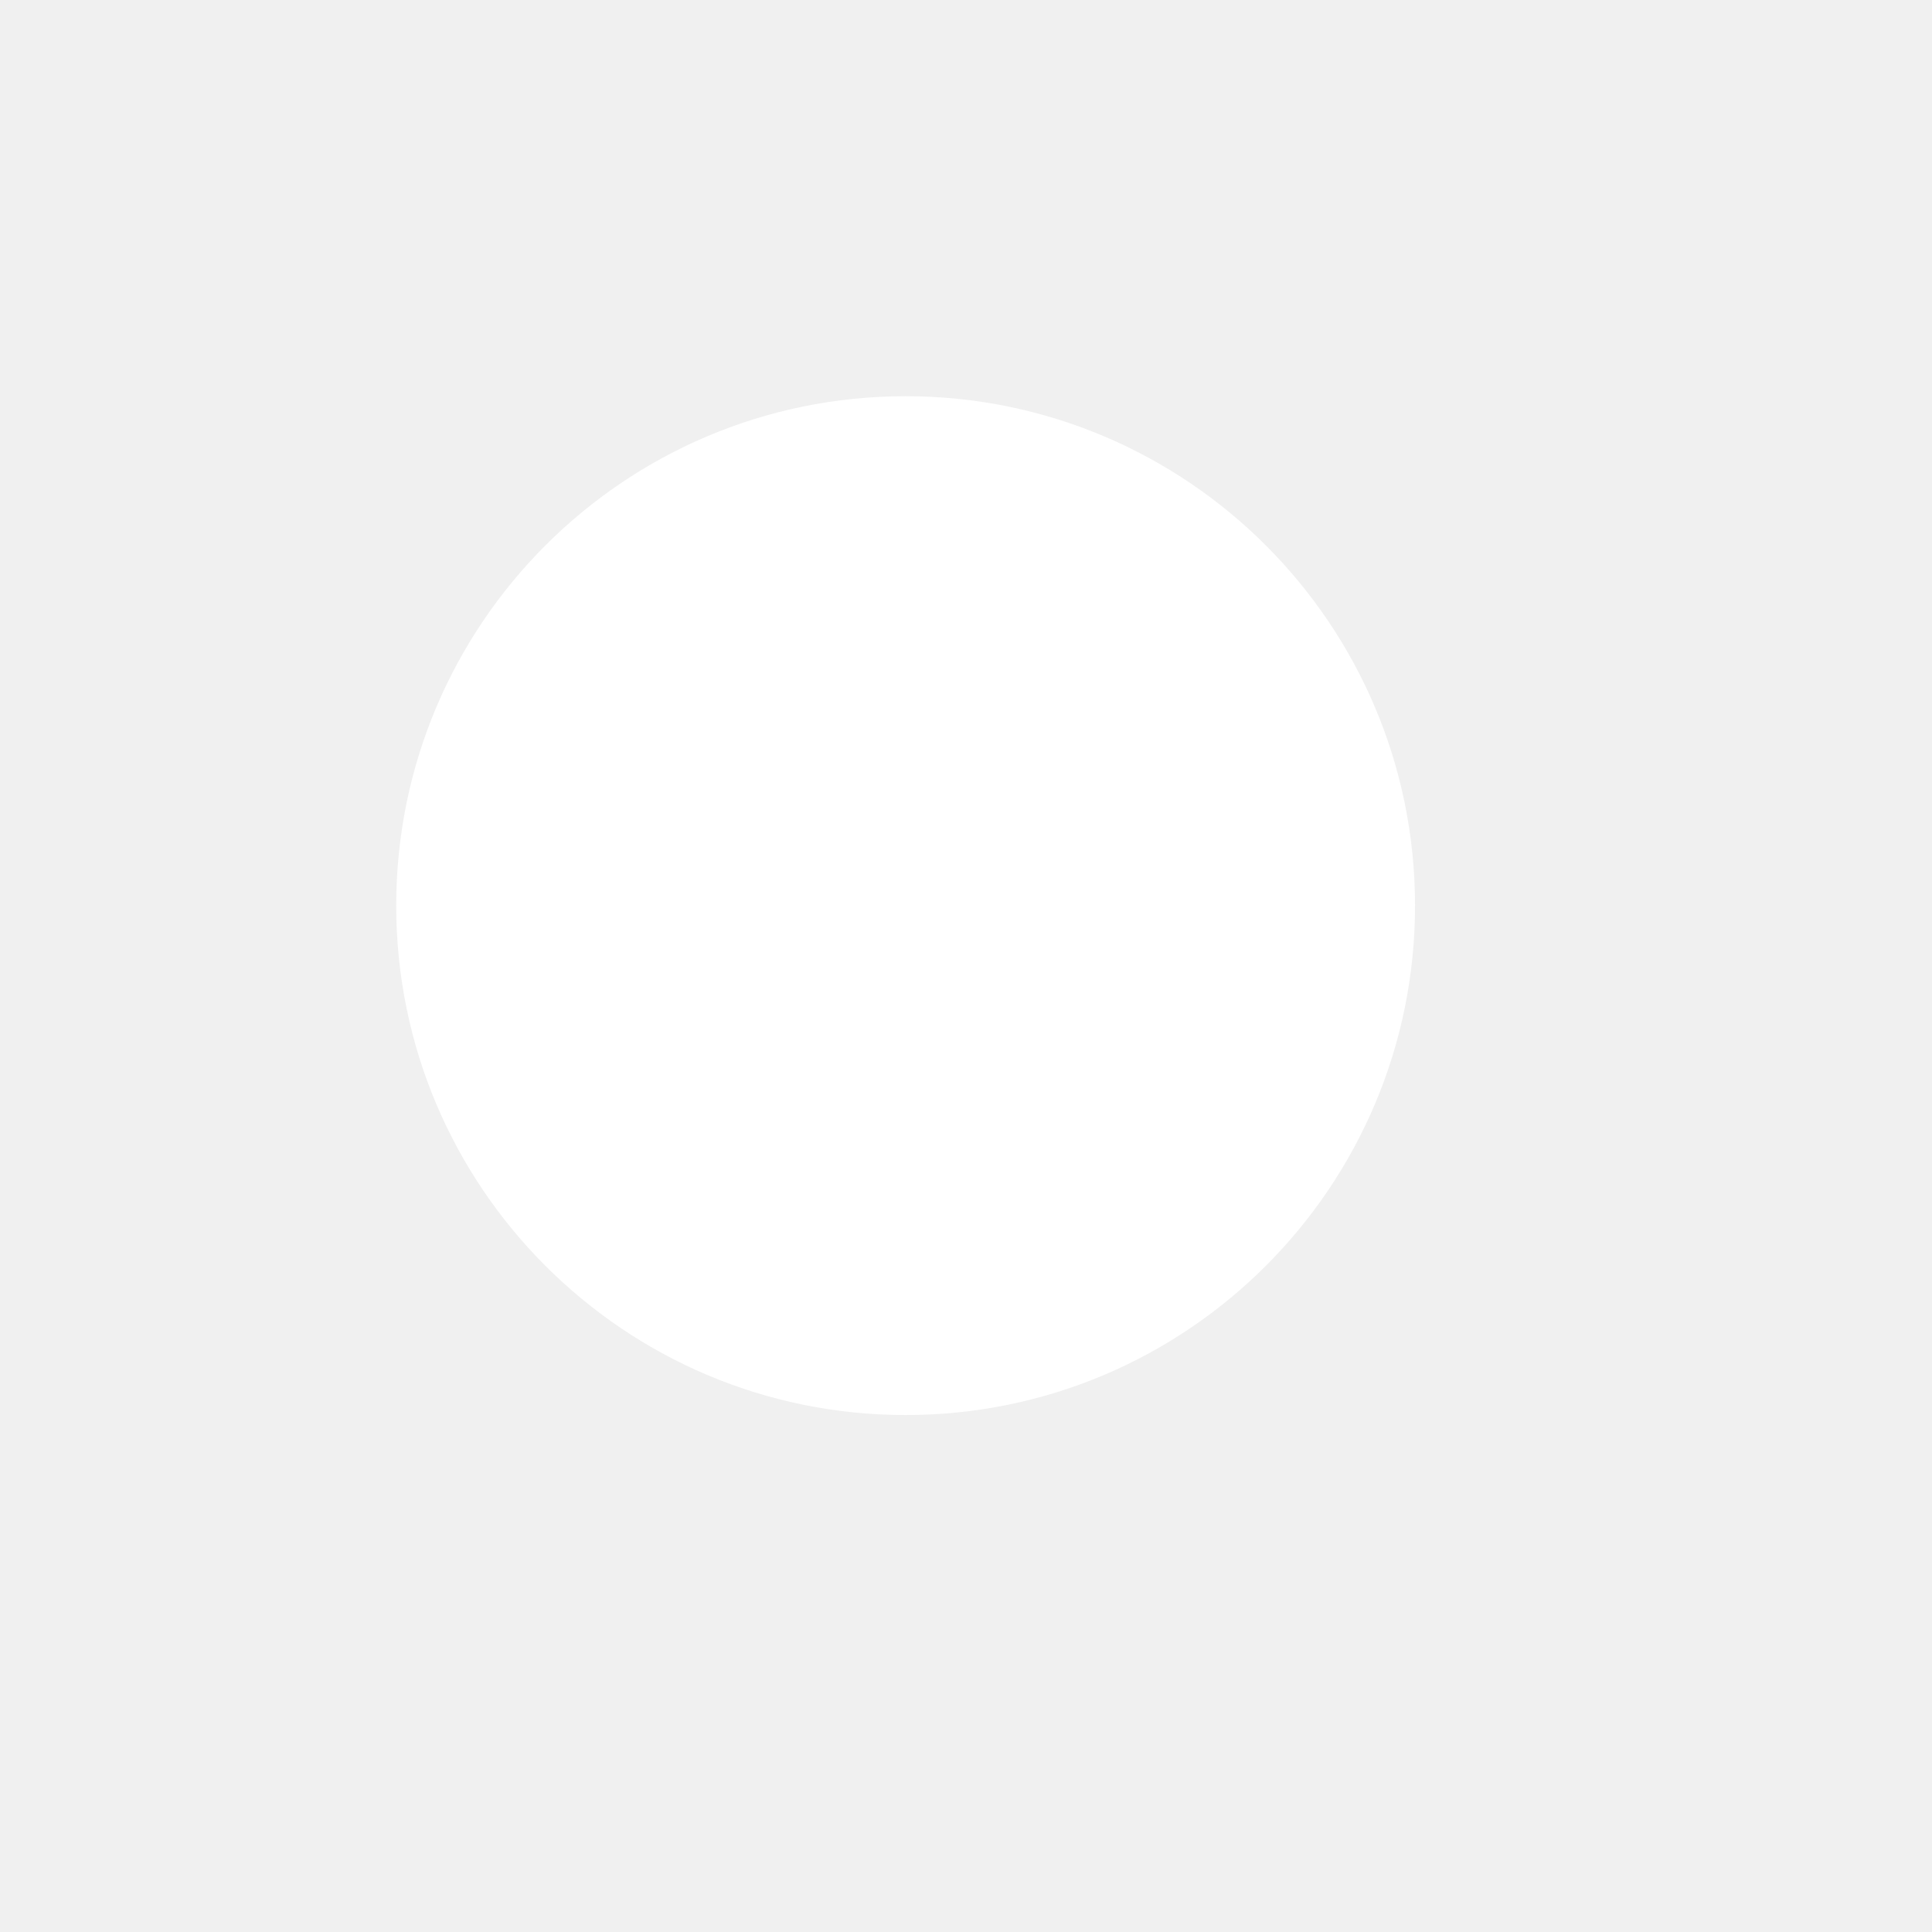
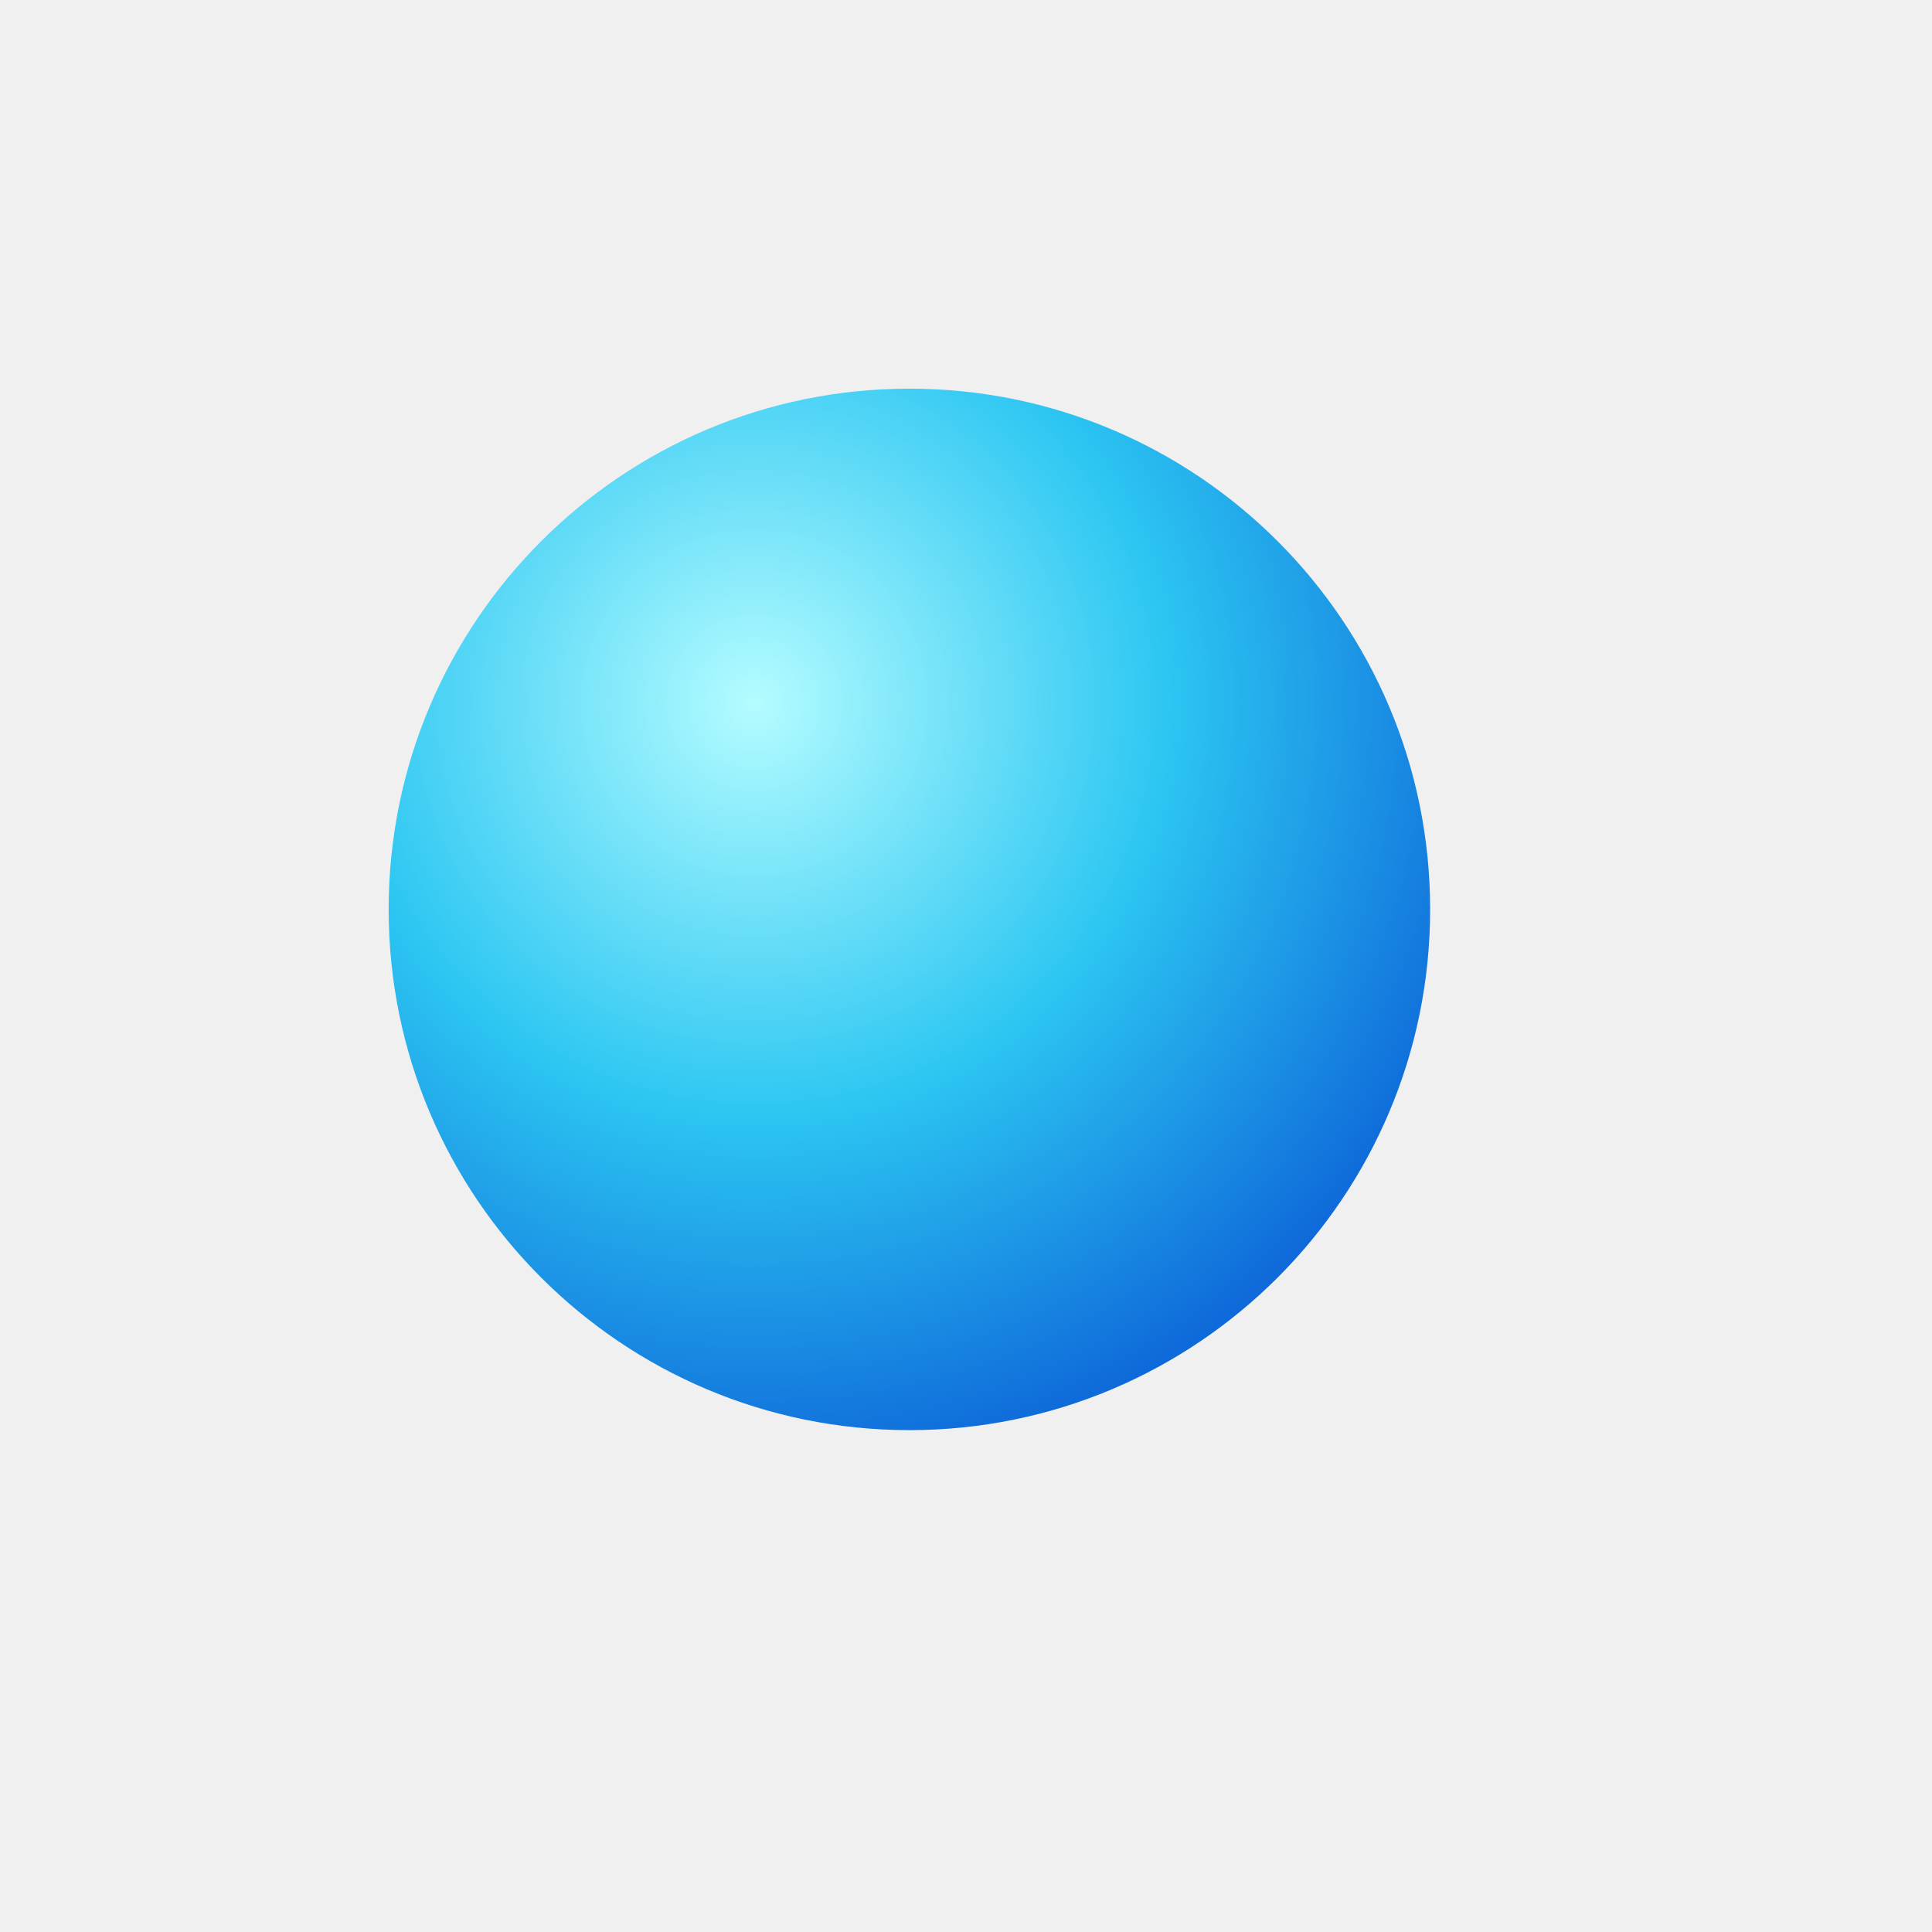
<svg xmlns="http://www.w3.org/2000/svg" width="1024" height="1024" viewBox="0 0 1024 1024">
-   <g fill="#FFFFFF">
-     <circle cx="480" cy="480" r="270" />
-   </g>
+   <defs>
+     <radialGradient id="g" cx="0.35" cy="0.3" r="0.8">
+       <stop offset="0" stop-color="#B4FCFF" />
+       <stop offset="0.5" stop-color="#2CC6F2" />
+       <stop offset="1" stop-color="#0A5CD6" />
+     </radialGradient>
+   </defs>
+   <circle cx="482" cy="482" r="276" fill="url(#g)" />
</svg>
